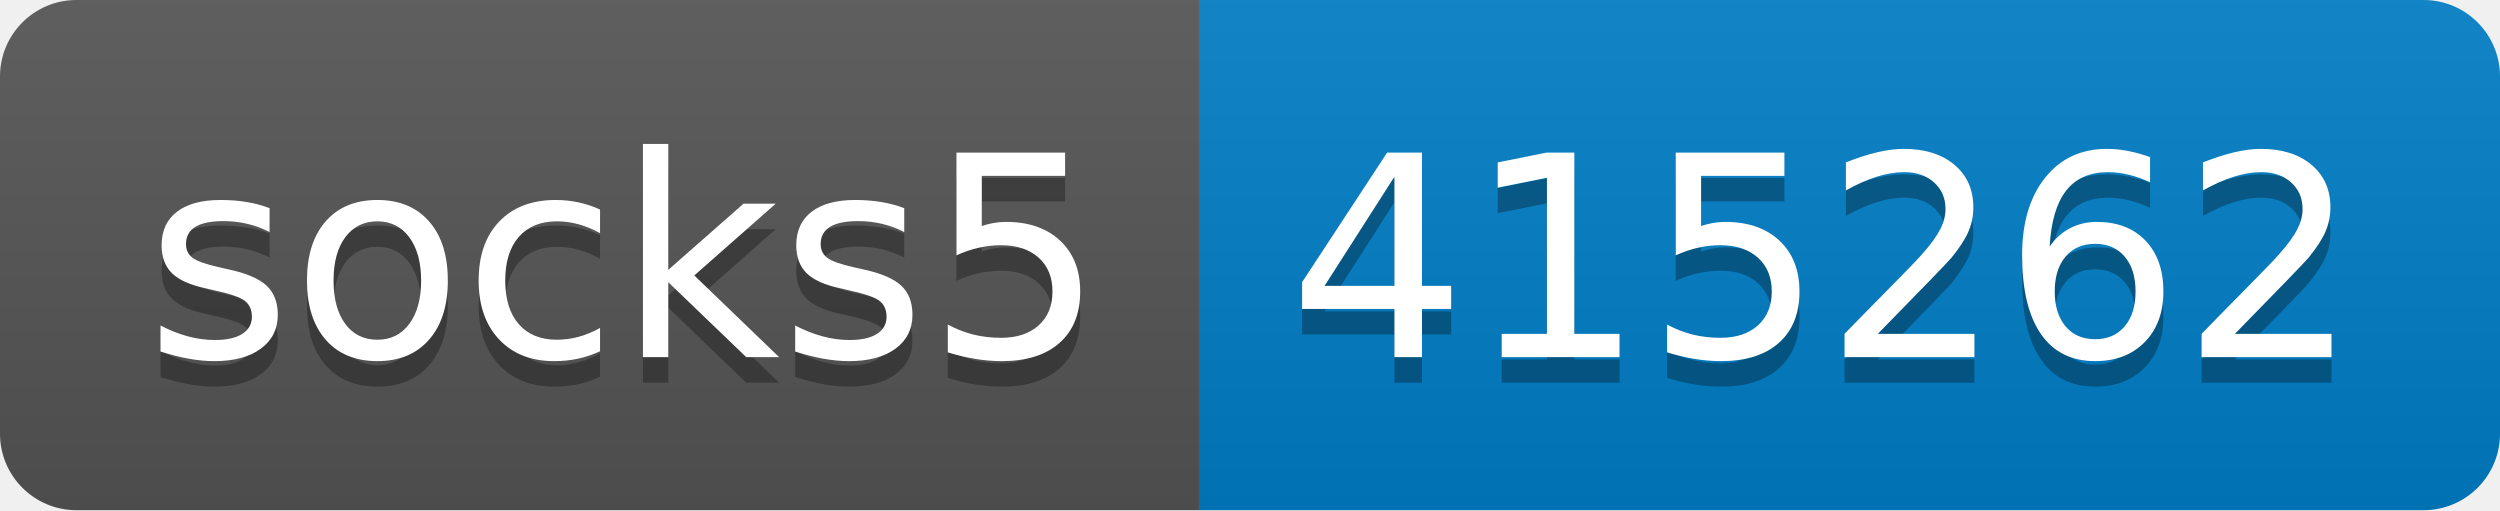
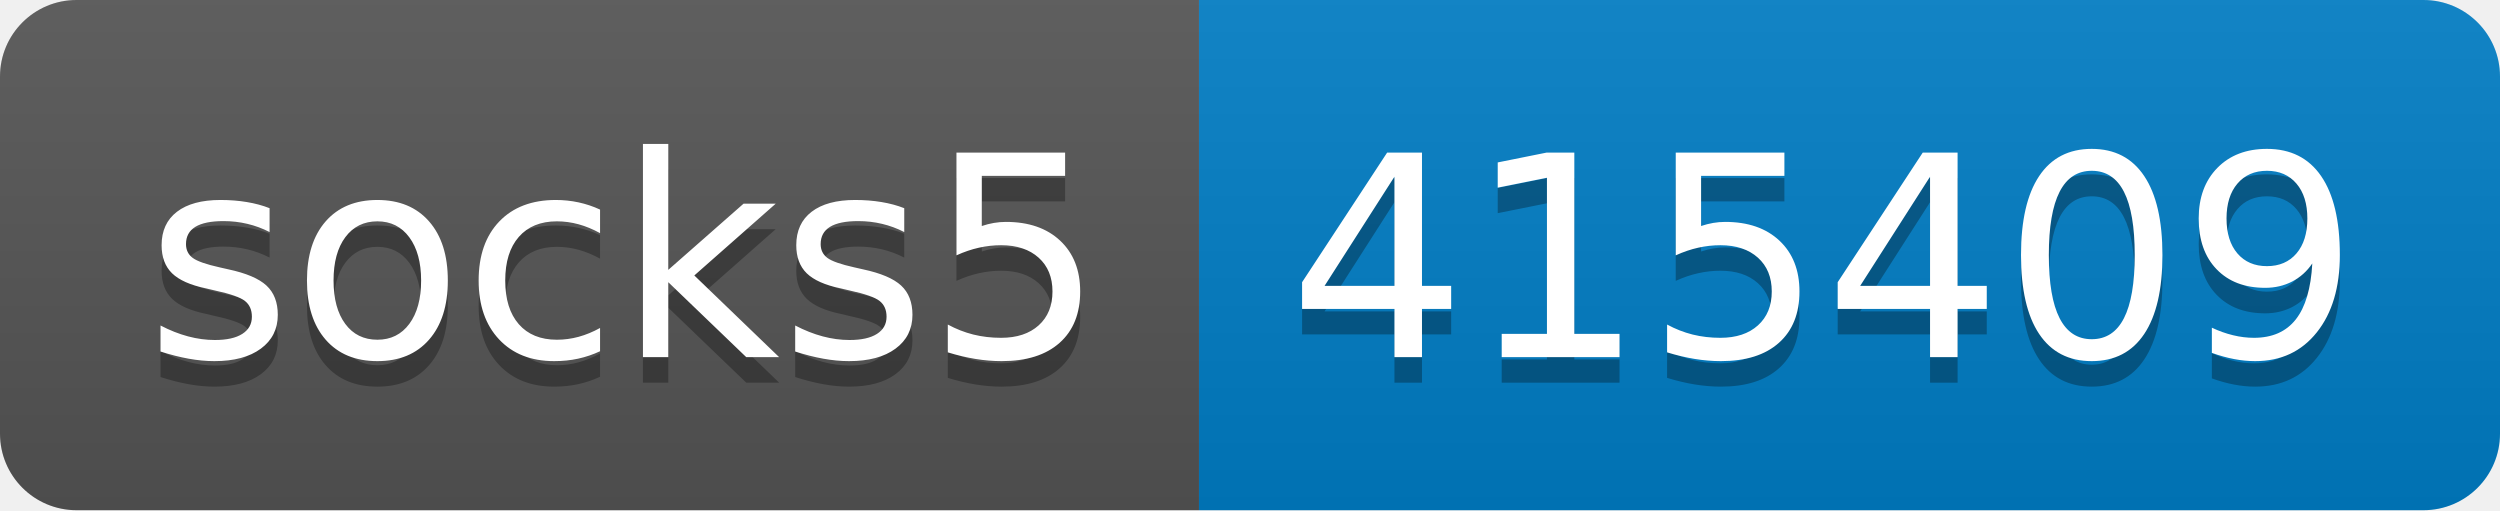
- <svg xmlns="http://www.w3.org/2000/svg" width="98" height="20" role="img" aria-label="socks5: 415262">
+ <svg xmlns="http://www.w3.org/2000/svg" width="98" height="20" role="img" aria-label="socks5: 415409">
  <linearGradient id="s" x2="0" y2="100%">
    <stop offset="0" stop-color="#bbb" stop-opacity=".1" />
    <stop offset="1" stop-opacity=".1" />
  </linearGradient>
  <clipPath id="r">
    <rect width="98" height="20" rx="3" fill="#fff" />
  </clipPath>
  <g clip-path="url(#r)">
    <rect width="47" height="20" fill="#555" />
    <rect x="47" width="51" height="20" fill="#007ec6" />
    <rect width="98" height="20" fill="url(#s)" />
  </g>
  <g fill="#fff" text-anchor="middle" font-family="Verdana,Geneva,DejaVu Sans,sans-serif" text-rendering="geometricPrecision" font-size="110">
    <text aria-hidden="true" x="245" y="150" fill="#010101" fill-opacity=".3" transform="scale(.1)" textLength="370">socks5</text>
    <text x="245" y="140" transform="scale(.1)" fill="#fff" textLength="370">socks5</text>
-     <text aria-hidden="true" x="715" y="150" fill="#010101" fill-opacity=".3" transform="scale(.1)" textLength="410">415262</text>
-     <text x="715" y="140" transform="scale(.1)" fill="#fff" textLength="410">415262</text>
+     <text aria-hidden="true" x="715" y="150" fill="#010101" fill-opacity=".3" transform="scale(.1)" textLength="410">415409</text>
+     <text x="715" y="140" transform="scale(.1)" fill="#fff" textLength="410">415409</text>
  </g>
</svg>
